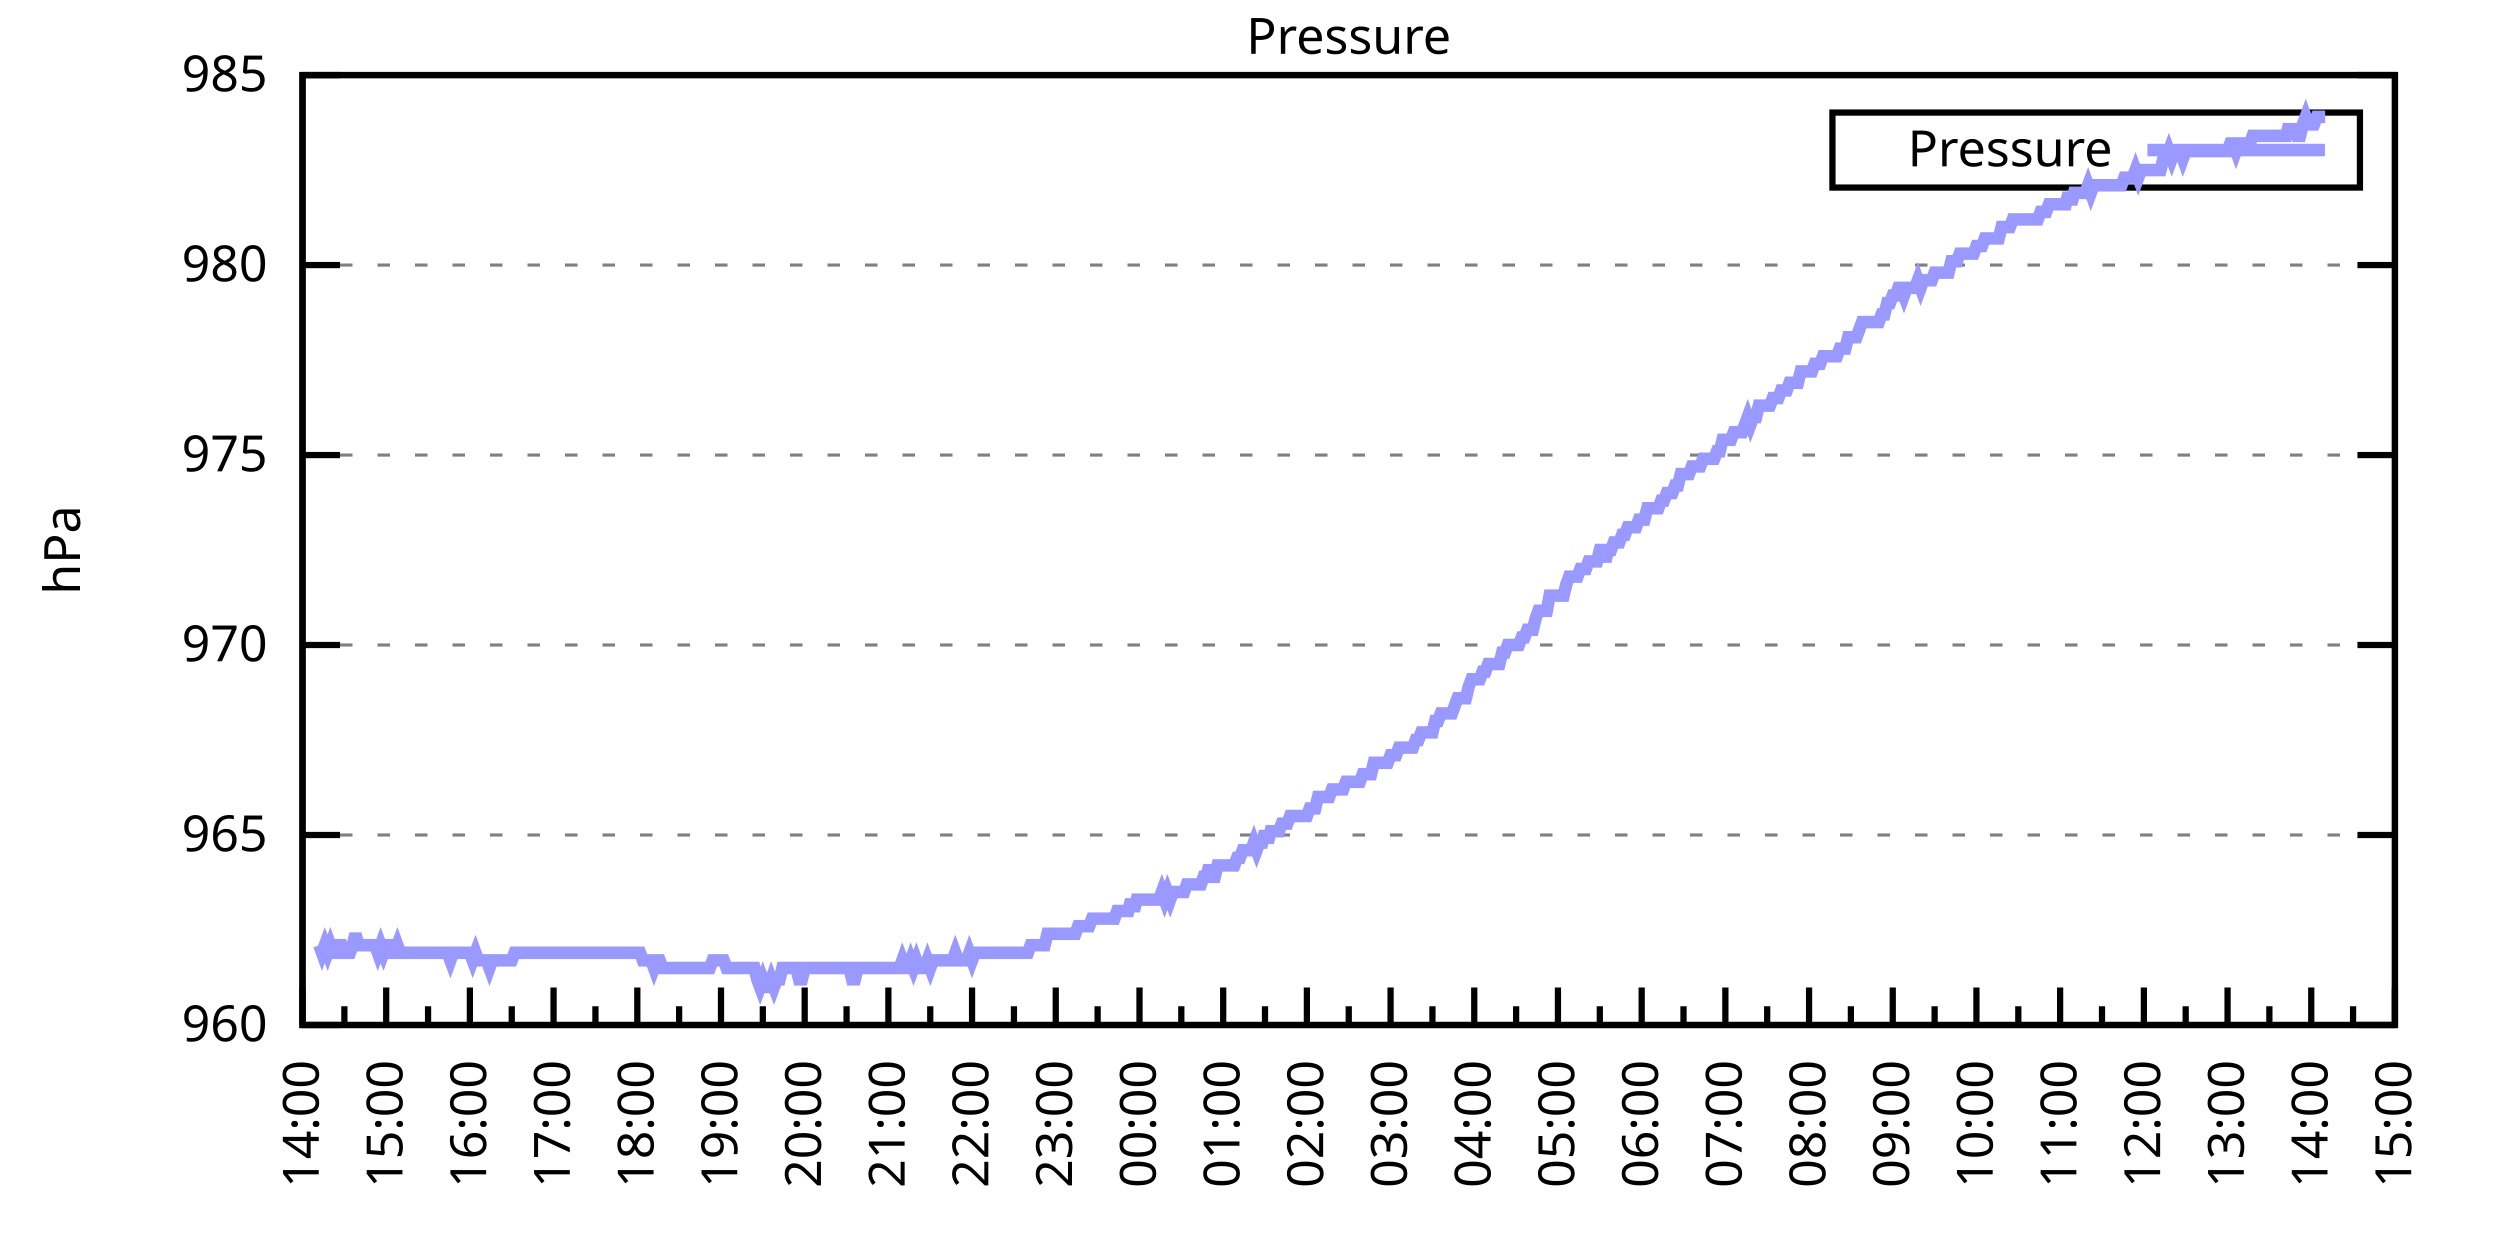
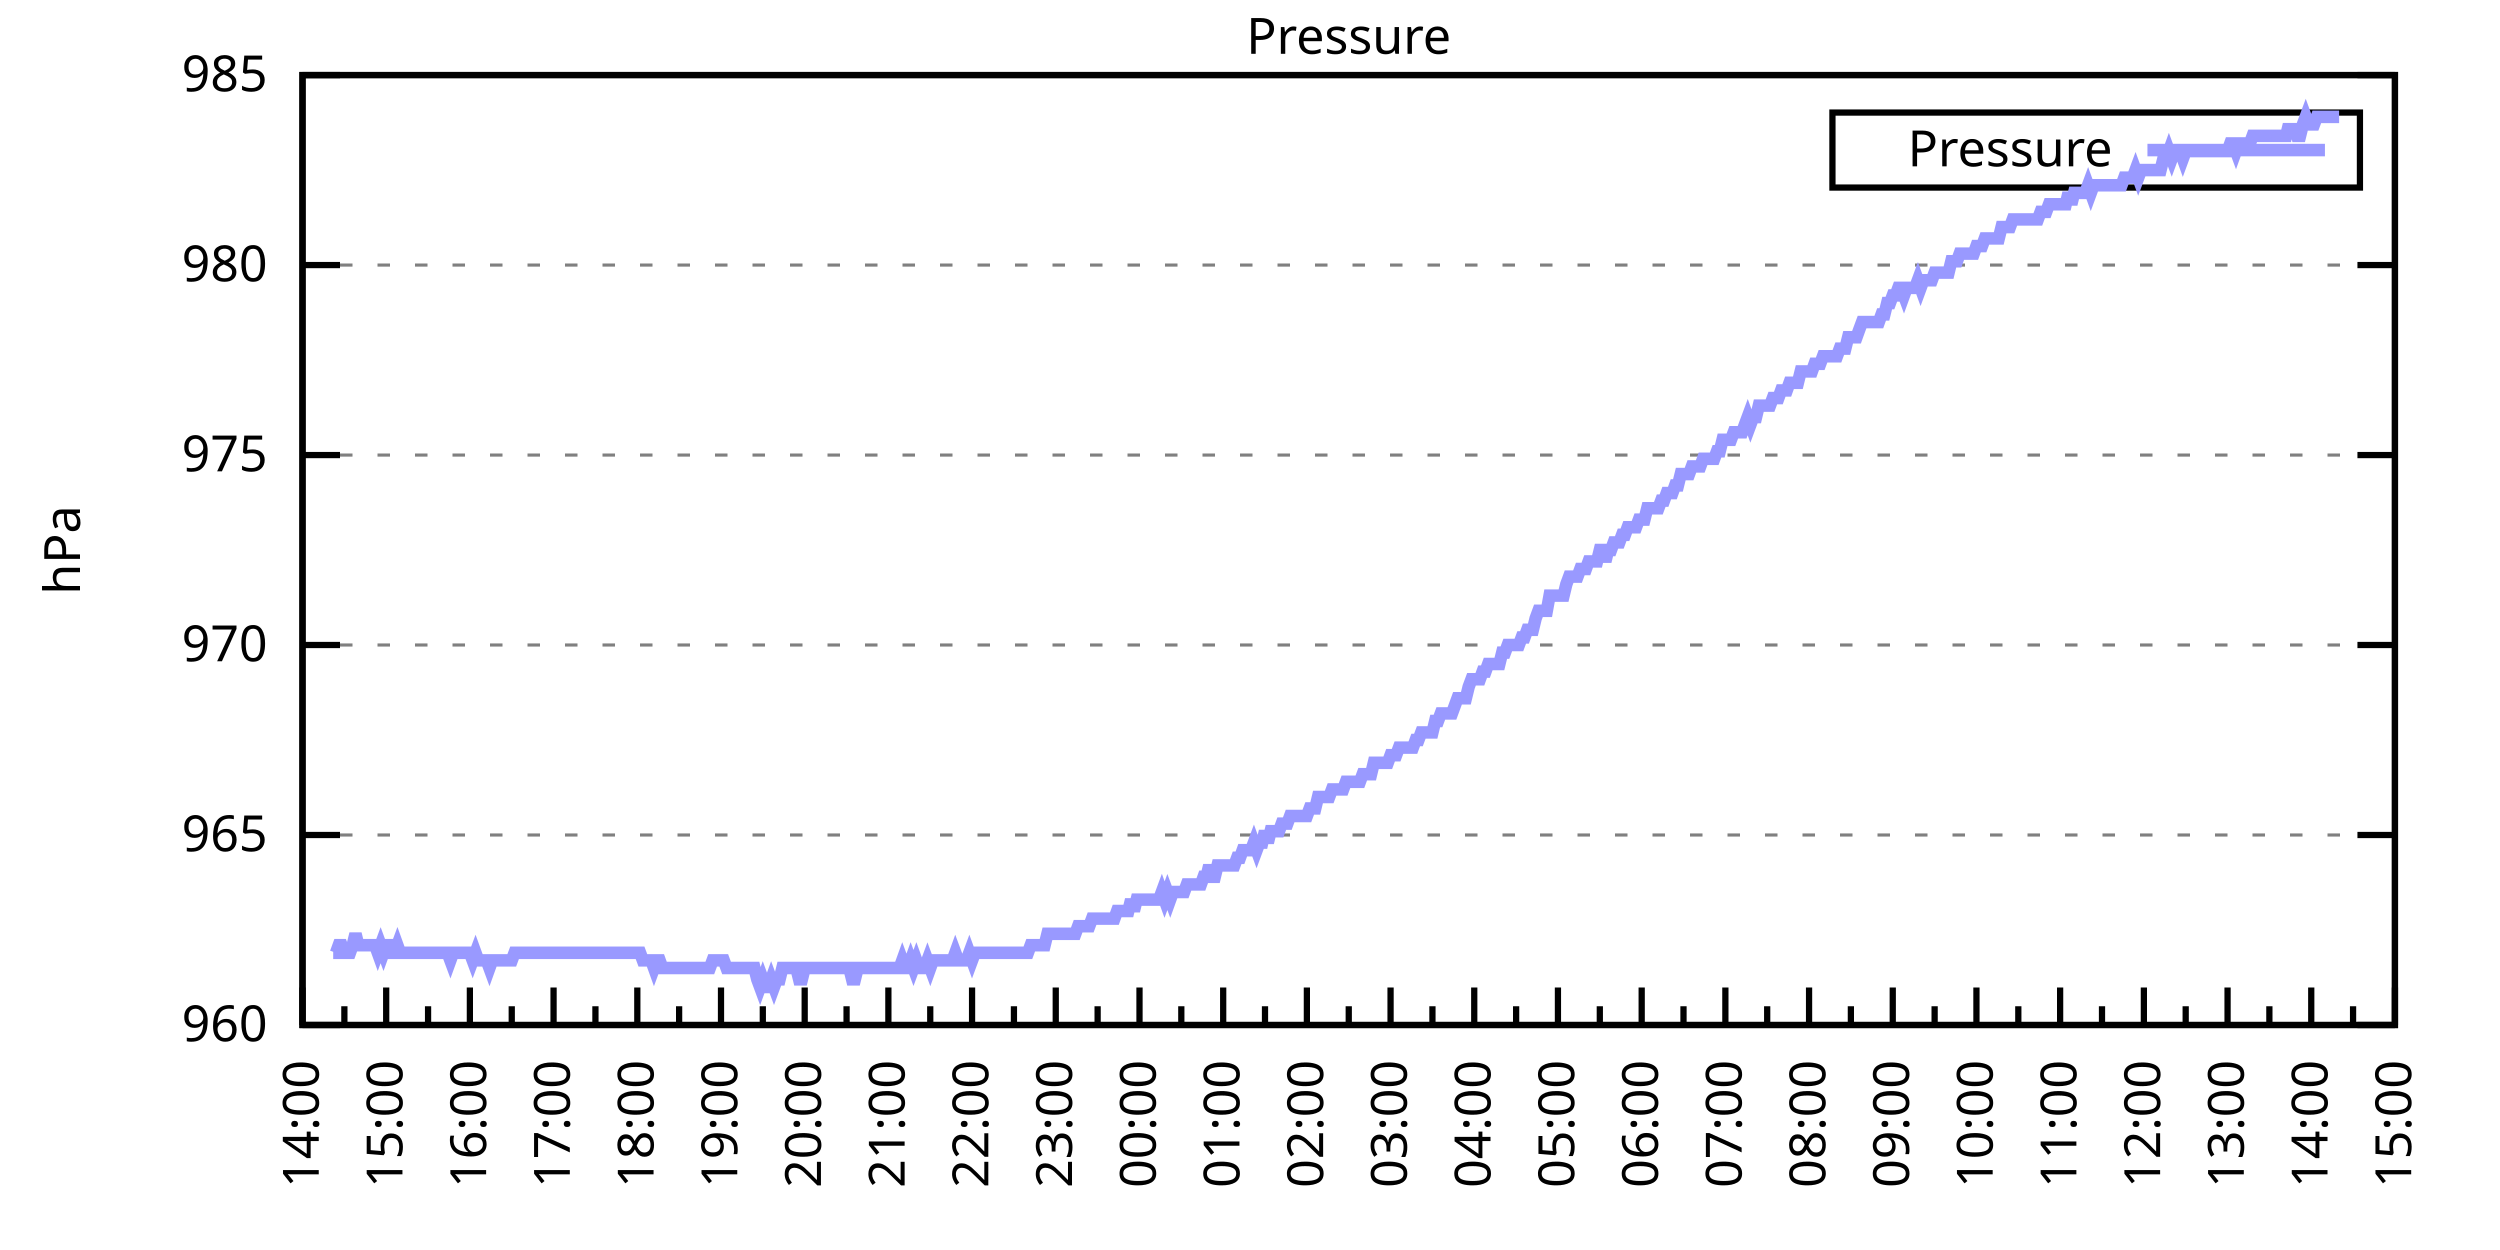
<svg xmlns="http://www.w3.org/2000/svg" xmlns:xlink="http://www.w3.org/1999/xlink" width="400" height="200" viewBox="0 0 400 200">
  <g id="gnuplot_canvas">
    <rect x="0" y="0" width="400" height="200" fill="none" />
    <defs>
      <circle id="gpDot" r="0.5" stroke-width="0.5" stroke="currentColor" />
      <path id="gpPt0" stroke-width="0.333" stroke="currentColor" d="M-1,0 h2 M0,-1 v2" />
      <path id="gpPt1" stroke-width="0.333" stroke="currentColor" d="M-1,-1 L1,1 M1,-1 L-1,1" />
      <path id="gpPt2" stroke-width="0.333" stroke="currentColor" d="M-1,0 L1,0 M0,-1 L0,1 M-1,-1 L1,1 M-1,1 L1,-1" />
      <rect id="gpPt3" stroke-width="0.333" stroke="currentColor" x="-1" y="-1" width="2" height="2" />
      <rect id="gpPt4" stroke-width="0.333" stroke="currentColor" fill="currentColor" x="-1" y="-1" width="2" height="2" />
      <circle id="gpPt5" stroke-width="0.333" stroke="currentColor" cx="0" cy="0" r="1" />
      <use xlink:href="#gpPt5" id="gpPt6" fill="currentColor" stroke="none" />
      <path id="gpPt7" stroke-width="0.333" stroke="currentColor" d="M0,-1.33 L-1.33,0.67 L1.33,0.67 z" />
      <use xlink:href="#gpPt7" id="gpPt8" fill="currentColor" stroke="none" />
      <use xlink:href="#gpPt7" id="gpPt9" stroke="currentColor" transform="rotate(180)" />
      <use xlink:href="#gpPt9" id="gpPt10" fill="currentColor" stroke="none" />
      <use xlink:href="#gpPt3" id="gpPt11" stroke="currentColor" transform="rotate(45)" />
      <use xlink:href="#gpPt11" id="gpPt12" fill="currentColor" stroke="none" />
      <path id="gpPt13" stroke-width="0.333" stroke="currentColor" d="M0,1.330 L1.265,0.411 L0.782,-1.067 L-0.782,-1.076 L-1.265,0.411 z" />
      <use xlink:href="#gpPt13" id="gpPt14" fill="currentColor" stroke="none" />
      <filter id="textbox" filterUnits="objectBoundingBox" x="0" y="0" height="1" width="1">
        <feFlood flood-color="white" flood-opacity="1" result="bgnd" />
        <feComposite in="SourceGraphic" in2="bgnd" operator="atop" />
      </filter>
      <filter id="greybox" filterUnits="objectBoundingBox" x="0" y="0" height="1" width="1">
        <feFlood flood-color="lightgrey" flood-opacity="1" result="grey" />
        <feComposite in="SourceGraphic" in2="grey" operator="atop" />
      </filter>
    </defs>
    <g fill="none" color="white" stroke="currentColor" stroke-width="1.00" stroke-linecap="butt" stroke-linejoin="miter">
</g>
    <g fill="none" color="black" stroke="currentColor" stroke-width="1.00" stroke-linecap="butt" stroke-linejoin="miter">
      <g stroke="none" shape-rendering="crispEdges">
        <polygon fill="rgb(255, 255, 255)" points="48.40,164.00 383.18,164.00 383.18,12.02 48.40,12.02 " />
      </g>
    </g>
    <g fill="none" color="black" stroke="currentColor" stroke-width="1.00" stroke-linecap="butt" stroke-linejoin="miter">
</g>
    <g fill="none" color="black" stroke="black" stroke-width="0.50" stroke-linecap="butt" stroke-linejoin="miter">
</g>
    <g fill="none" color="gray" stroke="currentColor" stroke-width="0.50" stroke-linecap="butt" stroke-linejoin="miter">
      <path stroke="gray" stroke-dasharray="2,4" class="gridline" d="M48.40,164.00 L383.19,164.00  " />
    </g>
    <g fill="none" color="gray" stroke="gray" stroke-width="1.00" stroke-linecap="butt" stroke-linejoin="miter">
</g>
    <g fill="none" color="black" stroke="currentColor" stroke-width="1.00" stroke-linecap="butt" stroke-linejoin="miter">
      <path stroke="black" d="M48.40,164.00 L54.40,164.00 M383.19,164.00 L377.19,164.00  " />
      <g transform="translate(42.80,166.60)" stroke="none" fill="black" font-family="Sans" font-size="8.00" text-anchor="end">
        <text>
          <tspan font-family="Sans"> 960</tspan>
        </text>
      </g>
    </g>
    <g fill="none" color="black" stroke="currentColor" stroke-width="1.00" stroke-linecap="butt" stroke-linejoin="miter">
</g>
    <g fill="none" color="black" stroke="black" stroke-width="0.50" stroke-linecap="butt" stroke-linejoin="miter">
</g>
    <g fill="none" color="gray" stroke="currentColor" stroke-width="0.50" stroke-linecap="butt" stroke-linejoin="miter">
      <path stroke="gray" stroke-dasharray="2,4" class="gridline" d="M48.40,133.60 L383.19,133.60  " />
    </g>
    <g fill="none" color="gray" stroke="gray" stroke-width="1.00" stroke-linecap="butt" stroke-linejoin="miter">
</g>
    <g fill="none" color="black" stroke="currentColor" stroke-width="1.00" stroke-linecap="butt" stroke-linejoin="miter">
      <path stroke="black" d="M48.40,133.60 L54.40,133.60 M383.19,133.60 L377.19,133.60  " />
      <g transform="translate(42.80,136.20)" stroke="none" fill="black" font-family="Sans" font-size="8.00" text-anchor="end">
        <text>
          <tspan font-family="Sans"> 965</tspan>
        </text>
      </g>
    </g>
    <g fill="none" color="black" stroke="currentColor" stroke-width="1.00" stroke-linecap="butt" stroke-linejoin="miter">
</g>
    <g fill="none" color="black" stroke="black" stroke-width="0.50" stroke-linecap="butt" stroke-linejoin="miter">
</g>
    <g fill="none" color="gray" stroke="currentColor" stroke-width="0.50" stroke-linecap="butt" stroke-linejoin="miter">
      <path stroke="gray" stroke-dasharray="2,4" class="gridline" d="M48.40,103.20 L383.19,103.20  " />
    </g>
    <g fill="none" color="gray" stroke="gray" stroke-width="1.00" stroke-linecap="butt" stroke-linejoin="miter">
</g>
    <g fill="none" color="black" stroke="currentColor" stroke-width="1.00" stroke-linecap="butt" stroke-linejoin="miter">
      <path stroke="black" d="M48.40,103.20 L54.40,103.20 M383.19,103.20 L377.19,103.20  " />
      <g transform="translate(42.80,105.80)" stroke="none" fill="black" font-family="Sans" font-size="8.00" text-anchor="end">
        <text>
          <tspan font-family="Sans"> 970</tspan>
        </text>
      </g>
    </g>
    <g fill="none" color="black" stroke="currentColor" stroke-width="1.00" stroke-linecap="butt" stroke-linejoin="miter">
</g>
    <g fill="none" color="black" stroke="black" stroke-width="0.50" stroke-linecap="butt" stroke-linejoin="miter">
</g>
    <g fill="none" color="gray" stroke="currentColor" stroke-width="0.50" stroke-linecap="butt" stroke-linejoin="miter">
      <path stroke="gray" stroke-dasharray="2,4" class="gridline" d="M48.40,72.81 L383.19,72.81  " />
    </g>
    <g fill="none" color="gray" stroke="gray" stroke-width="1.00" stroke-linecap="butt" stroke-linejoin="miter">
</g>
    <g fill="none" color="black" stroke="currentColor" stroke-width="1.00" stroke-linecap="butt" stroke-linejoin="miter">
      <path stroke="black" d="M48.40,72.81 L54.40,72.81 M383.19,72.81 L377.19,72.81  " />
      <g transform="translate(42.80,75.41)" stroke="none" fill="black" font-family="Sans" font-size="8.00" text-anchor="end">
        <text>
          <tspan font-family="Sans"> 975</tspan>
        </text>
      </g>
    </g>
    <g fill="none" color="black" stroke="currentColor" stroke-width="1.00" stroke-linecap="butt" stroke-linejoin="miter">
</g>
    <g fill="none" color="black" stroke="black" stroke-width="0.50" stroke-linecap="butt" stroke-linejoin="miter">
</g>
    <g fill="none" color="gray" stroke="currentColor" stroke-width="0.50" stroke-linecap="butt" stroke-linejoin="miter">
      <path stroke="gray" stroke-dasharray="2,4" class="gridline" d="M48.40,42.41 L383.19,42.41  " />
    </g>
    <g fill="none" color="gray" stroke="gray" stroke-width="1.00" stroke-linecap="butt" stroke-linejoin="miter">
</g>
    <g fill="none" color="black" stroke="currentColor" stroke-width="1.00" stroke-linecap="butt" stroke-linejoin="miter">
      <path stroke="black" d="M48.40,42.41 L54.40,42.41 M383.19,42.41 L377.19,42.41  " />
      <g transform="translate(42.80,45.01)" stroke="none" fill="black" font-family="Sans" font-size="8.00" text-anchor="end">
        <text>
          <tspan font-family="Sans"> 980</tspan>
        </text>
      </g>
    </g>
    <g fill="none" color="black" stroke="currentColor" stroke-width="1.00" stroke-linecap="butt" stroke-linejoin="miter">
</g>
    <g fill="none" color="black" stroke="black" stroke-width="0.50" stroke-linecap="butt" stroke-linejoin="miter">
</g>
    <g fill="none" color="gray" stroke="currentColor" stroke-width="0.50" stroke-linecap="butt" stroke-linejoin="miter">
      <path stroke="gray" stroke-dasharray="2,4" class="gridline" d="M48.40,12.01 L383.19,12.01  " />
    </g>
    <g fill="none" color="gray" stroke="gray" stroke-width="1.00" stroke-linecap="butt" stroke-linejoin="miter">
</g>
    <g fill="none" color="black" stroke="currentColor" stroke-width="1.00" stroke-linecap="butt" stroke-linejoin="miter">
      <path stroke="black" d="M48.40,12.01 L54.40,12.01 M383.19,12.01 L377.19,12.01  " />
      <g transform="translate(42.80,14.61)" stroke="none" fill="black" font-family="Sans" font-size="8.00" text-anchor="end">
        <text>
          <tspan font-family="Sans"> 985</tspan>
        </text>
      </g>
    </g>
    <g fill="none" color="black" stroke="currentColor" stroke-width="1.00" stroke-linecap="butt" stroke-linejoin="miter">
      <path stroke="black" d="M48.40,164.00 L48.40,158.00  " />
      <g transform="translate(51.00,169.60) rotate(270)" stroke="none" fill="black" font-family="Sans" font-size="8.00" text-anchor="end">
        <text>
          <tspan font-family="Sans">14:00</tspan>
        </text>
      </g>
    </g>
    <g fill="none" color="black" stroke="currentColor" stroke-width="1.00" stroke-linecap="butt" stroke-linejoin="miter">
      <path stroke="black" d="M55.10,164.00 L55.10,161.00 M61.79,164.00 L61.79,158.00  " />
      <g transform="translate(64.39,169.60) rotate(270)" stroke="none" fill="black" font-family="Sans" font-size="8.00" text-anchor="end">
        <text>
          <tspan font-family="Sans">15:00</tspan>
        </text>
      </g>
    </g>
    <g fill="none" color="black" stroke="currentColor" stroke-width="1.00" stroke-linecap="butt" stroke-linejoin="miter">
      <path stroke="black" d="M68.49,164.00 L68.49,161.00 M75.18,164.00 L75.18,158.00  " />
      <g transform="translate(77.78,169.60) rotate(270)" stroke="none" fill="black" font-family="Sans" font-size="8.00" text-anchor="end">
        <text>
          <tspan font-family="Sans">16:00</tspan>
        </text>
      </g>
    </g>
    <g fill="none" color="black" stroke="currentColor" stroke-width="1.00" stroke-linecap="butt" stroke-linejoin="miter">
      <path stroke="black" d="M81.88,164.00 L81.88,161.00 M88.57,164.00 L88.57,158.00  " />
      <g transform="translate(91.17,169.60) rotate(270)" stroke="none" fill="black" font-family="Sans" font-size="8.00" text-anchor="end">
        <text>
          <tspan font-family="Sans">17:00</tspan>
        </text>
      </g>
    </g>
    <g fill="none" color="black" stroke="currentColor" stroke-width="1.00" stroke-linecap="butt" stroke-linejoin="miter">
      <path stroke="black" d="M95.27,164.00 L95.27,161.00 M101.97,164.00 L101.97,158.00  " />
      <g transform="translate(104.57,169.60) rotate(270)" stroke="none" fill="black" font-family="Sans" font-size="8.00" text-anchor="end">
        <text>
          <tspan font-family="Sans">18:00</tspan>
        </text>
      </g>
    </g>
    <g fill="none" color="black" stroke="currentColor" stroke-width="1.00" stroke-linecap="butt" stroke-linejoin="miter">
      <path stroke="black" d="M108.66,164.00 L108.66,161.00 M115.36,164.00 L115.36,158.00  " />
      <g transform="translate(117.96,169.60) rotate(270)" stroke="none" fill="black" font-family="Sans" font-size="8.00" text-anchor="end">
        <text>
          <tspan font-family="Sans">19:00</tspan>
        </text>
      </g>
    </g>
    <g fill="none" color="black" stroke="currentColor" stroke-width="1.00" stroke-linecap="butt" stroke-linejoin="miter">
      <path stroke="black" d="M122.05,164.00 L122.05,161.00 M128.75,164.00 L128.75,158.00  " />
      <g transform="translate(131.35,169.60) rotate(270)" stroke="none" fill="black" font-family="Sans" font-size="8.00" text-anchor="end">
        <text>
          <tspan font-family="Sans">20:00</tspan>
        </text>
      </g>
    </g>
    <g fill="none" color="black" stroke="currentColor" stroke-width="1.00" stroke-linecap="butt" stroke-linejoin="miter">
      <path stroke="black" d="M135.45,164.00 L135.45,161.00 M142.14,164.00 L142.14,158.00  " />
      <g transform="translate(144.74,169.60) rotate(270)" stroke="none" fill="black" font-family="Sans" font-size="8.00" text-anchor="end">
        <text>
          <tspan font-family="Sans">21:00</tspan>
        </text>
      </g>
    </g>
    <g fill="none" color="black" stroke="currentColor" stroke-width="1.00" stroke-linecap="butt" stroke-linejoin="miter">
      <path stroke="black" d="M148.84,164.00 L148.84,161.00 M155.53,164.00 L155.53,158.00  " />
      <g transform="translate(158.13,169.60) rotate(270)" stroke="none" fill="black" font-family="Sans" font-size="8.00" text-anchor="end">
        <text>
          <tspan font-family="Sans">22:00</tspan>
        </text>
      </g>
    </g>
    <g fill="none" color="black" stroke="currentColor" stroke-width="1.00" stroke-linecap="butt" stroke-linejoin="miter">
      <path stroke="black" d="M162.23,164.00 L162.23,161.00 M168.92,164.00 L168.92,158.00  " />
      <g transform="translate(171.52,169.60) rotate(270)" stroke="none" fill="black" font-family="Sans" font-size="8.00" text-anchor="end">
        <text>
          <tspan font-family="Sans">23:00</tspan>
        </text>
      </g>
    </g>
    <g fill="none" color="black" stroke="currentColor" stroke-width="1.00" stroke-linecap="butt" stroke-linejoin="miter">
      <path stroke="black" d="M175.62,164.00 L175.62,161.00 M182.32,164.00 L182.32,158.00  " />
      <g transform="translate(184.92,169.60) rotate(270)" stroke="none" fill="black" font-family="Sans" font-size="8.00" text-anchor="end">
        <text>
          <tspan font-family="Sans">00:00</tspan>
        </text>
      </g>
    </g>
    <g fill="none" color="black" stroke="currentColor" stroke-width="1.00" stroke-linecap="butt" stroke-linejoin="miter">
      <path stroke="black" d="M189.01,164.00 L189.01,161.00 M195.71,164.00 L195.71,158.00  " />
      <g transform="translate(198.31,169.60) rotate(270)" stroke="none" fill="black" font-family="Sans" font-size="8.00" text-anchor="end">
        <text>
          <tspan font-family="Sans">01:00</tspan>
        </text>
      </g>
    </g>
    <g fill="none" color="black" stroke="currentColor" stroke-width="1.00" stroke-linecap="butt" stroke-linejoin="miter">
      <path stroke="black" d="M202.40,164.00 L202.40,161.00 M209.10,164.00 L209.10,158.00  " />
      <g transform="translate(211.70,169.60) rotate(270)" stroke="none" fill="black" font-family="Sans" font-size="8.00" text-anchor="end">
        <text>
          <tspan font-family="Sans">02:00</tspan>
        </text>
      </g>
    </g>
    <g fill="none" color="black" stroke="currentColor" stroke-width="1.00" stroke-linecap="butt" stroke-linejoin="miter">
      <path stroke="black" d="M215.80,164.00 L215.80,161.00 M222.49,164.00 L222.49,158.00  " />
      <g transform="translate(225.09,169.60) rotate(270)" stroke="none" fill="black" font-family="Sans" font-size="8.00" text-anchor="end">
        <text>
          <tspan font-family="Sans">03:00</tspan>
        </text>
      </g>
    </g>
    <g fill="none" color="black" stroke="currentColor" stroke-width="1.00" stroke-linecap="butt" stroke-linejoin="miter">
      <path stroke="black" d="M229.19,164.00 L229.19,161.00 M235.88,164.00 L235.88,158.00  " />
      <g transform="translate(238.48,169.60) rotate(270)" stroke="none" fill="black" font-family="Sans" font-size="8.00" text-anchor="end">
        <text>
          <tspan font-family="Sans">04:00</tspan>
        </text>
      </g>
    </g>
    <g fill="none" color="black" stroke="currentColor" stroke-width="1.00" stroke-linecap="butt" stroke-linejoin="miter">
      <path stroke="black" d="M242.58,164.00 L242.58,161.00 M249.27,164.00 L249.27,158.00  " />
      <g transform="translate(251.87,169.60) rotate(270)" stroke="none" fill="black" font-family="Sans" font-size="8.00" text-anchor="end">
        <text>
          <tspan font-family="Sans">05:00</tspan>
        </text>
      </g>
    </g>
    <g fill="none" color="black" stroke="currentColor" stroke-width="1.00" stroke-linecap="butt" stroke-linejoin="miter">
      <path stroke="black" d="M255.97,164.00 L255.97,161.00 M262.67,164.00 L262.67,158.00  " />
      <g transform="translate(265.27,169.60) rotate(270)" stroke="none" fill="black" font-family="Sans" font-size="8.00" text-anchor="end">
        <text>
          <tspan font-family="Sans">06:00</tspan>
        </text>
      </g>
    </g>
    <g fill="none" color="black" stroke="currentColor" stroke-width="1.00" stroke-linecap="butt" stroke-linejoin="miter">
      <path stroke="black" d="M269.36,164.00 L269.36,161.00 M276.06,164.00 L276.06,158.00  " />
      <g transform="translate(278.66,169.60) rotate(270)" stroke="none" fill="black" font-family="Sans" font-size="8.00" text-anchor="end">
        <text>
          <tspan font-family="Sans">07:00</tspan>
        </text>
      </g>
    </g>
    <g fill="none" color="black" stroke="currentColor" stroke-width="1.00" stroke-linecap="butt" stroke-linejoin="miter">
      <path stroke="black" d="M282.75,164.00 L282.75,161.00 M289.45,164.00 L289.45,158.00  " />
      <g transform="translate(292.05,169.60) rotate(270)" stroke="none" fill="black" font-family="Sans" font-size="8.00" text-anchor="end">
        <text>
          <tspan font-family="Sans">08:00</tspan>
        </text>
      </g>
    </g>
    <g fill="none" color="black" stroke="currentColor" stroke-width="1.00" stroke-linecap="butt" stroke-linejoin="miter">
      <path stroke="black" d="M296.14,164.00 L296.14,161.00 M302.84,164.00 L302.84,158.00  " />
      <g transform="translate(305.44,169.60) rotate(270)" stroke="none" fill="black" font-family="Sans" font-size="8.00" text-anchor="end">
        <text>
          <tspan font-family="Sans">09:00</tspan>
        </text>
      </g>
    </g>
    <g fill="none" color="black" stroke="currentColor" stroke-width="1.00" stroke-linecap="butt" stroke-linejoin="miter">
      <path stroke="black" d="M309.54,164.00 L309.54,161.00 M316.23,164.00 L316.23,158.00  " />
      <g transform="translate(318.83,169.60) rotate(270)" stroke="none" fill="black" font-family="Sans" font-size="8.00" text-anchor="end">
        <text>
          <tspan font-family="Sans">10:00</tspan>
        </text>
      </g>
    </g>
    <g fill="none" color="black" stroke="currentColor" stroke-width="1.00" stroke-linecap="butt" stroke-linejoin="miter">
      <path stroke="black" d="M322.93,164.00 L322.93,161.00 M329.62,164.00 L329.62,158.00  " />
      <g transform="translate(332.22,169.60) rotate(270)" stroke="none" fill="black" font-family="Sans" font-size="8.00" text-anchor="end">
        <text>
          <tspan font-family="Sans">11:00</tspan>
        </text>
      </g>
    </g>
    <g fill="none" color="black" stroke="currentColor" stroke-width="1.00" stroke-linecap="butt" stroke-linejoin="miter">
      <path stroke="black" d="M336.32,164.00 L336.32,161.00 M343.02,164.00 L343.02,158.00  " />
      <g transform="translate(345.62,169.60) rotate(270)" stroke="none" fill="black" font-family="Sans" font-size="8.00" text-anchor="end">
        <text>
          <tspan font-family="Sans">12:00</tspan>
        </text>
      </g>
    </g>
    <g fill="none" color="black" stroke="currentColor" stroke-width="1.00" stroke-linecap="butt" stroke-linejoin="miter">
      <path stroke="black" d="M349.71,164.00 L349.71,161.00 M356.41,164.00 L356.41,158.00  " />
      <g transform="translate(359.01,169.60) rotate(270)" stroke="none" fill="black" font-family="Sans" font-size="8.00" text-anchor="end">
        <text>
          <tspan font-family="Sans">13:00</tspan>
        </text>
      </g>
    </g>
    <g fill="none" color="black" stroke="currentColor" stroke-width="1.00" stroke-linecap="butt" stroke-linejoin="miter">
      <path stroke="black" d="M363.10,164.00 L363.10,161.00 M369.80,164.00 L369.80,158.00  " />
      <g transform="translate(372.40,169.60) rotate(270)" stroke="none" fill="black" font-family="Sans" font-size="8.00" text-anchor="end">
        <text>
          <tspan font-family="Sans">14:00</tspan>
        </text>
      </g>
    </g>
    <g fill="none" color="black" stroke="currentColor" stroke-width="1.00" stroke-linecap="butt" stroke-linejoin="miter">
      <path stroke="black" d="M376.49,164.00 L376.49,161.00 M383.19,164.00 L383.19,158.00  " />
      <g transform="translate(385.79,169.60) rotate(270)" stroke="none" fill="black" font-family="Sans" font-size="8.00" text-anchor="end">
        <text>
          <tspan font-family="Sans">15:00</tspan>
        </text>
      </g>
    </g>
    <g fill="none" color="black" stroke="currentColor" stroke-width="1.00" stroke-linecap="butt" stroke-linejoin="miter">
</g>
    <g fill="none" color="black" stroke="currentColor" stroke-width="1.00" stroke-linecap="butt" stroke-linejoin="miter">
      <path stroke="black" d="M48.40,12.01 L48.40,164.00 L383.19,164.00 L383.19,12.01 L48.40,12.01 Z  " />
    </g>
    <g fill="none" color="black" stroke="currentColor" stroke-width="1.00" stroke-linecap="butt" stroke-linejoin="miter">
      <g transform="translate(12.80,88.01) rotate(270)" stroke="none" fill="black" font-family="Sans" font-size="8.00" text-anchor="middle">
        <text>
          <tspan font-family="Sans">hPa</tspan>
        </text>
      </g>
    </g>
    <g fill="none" color="black" stroke="currentColor" stroke-width="1.00" stroke-linecap="butt" stroke-linejoin="miter">
</g>
    <g fill="none" color="black" stroke="currentColor" stroke-width="1.00" stroke-linecap="butt" stroke-linejoin="miter">
      <path stroke="black" d="M293.19,30.01 L293.19,18.01 L377.59,18.01 L377.59,30.01 L293.19,30.01 Z  " />
    </g>
    <g id="Pressure_plot_1">
      <g fill="none" color="white" stroke="black" stroke-width="2.00" stroke-linecap="butt" stroke-linejoin="miter">
</g>
      <g fill="none" color="black" stroke="currentColor" stroke-width="2.00" stroke-linecap="butt" stroke-linejoin="miter">
        <g transform="translate(337.99,26.61)" stroke="none" fill="black" font-family="Sans" font-size="8.00" text-anchor="end">
          <text>
            <tspan font-family="Sans">Pressure</tspan>
          </text>
        </g>
      </g>
      <g fill="none" color="black" stroke="currentColor" stroke-width="2.00" stroke-linecap="butt" stroke-linejoin="miter">
-         <path stroke="rgb(153, 153, 255)" d="M343.59,24.01 L371.99,24.01 M51.08,151.23 L51.52,152.45 L51.97,151.23 L52.42,152.45 L52.86,151.23 L53.31,152.45   L53.76,152.45 L54.20,151.23 L54.65,151.23 L55.10,152.45 L55.54,152.45 L55.99,152.45 L56.43,151.23 L56.88,149.41   L57.33,151.23 L57.77,151.23 L58.22,151.23 L58.67,151.23 L59.11,151.23 L59.56,151.23 L60.01,151.23 L60.45,152.45   L60.90,151.23 L61.35,152.45 L61.79,151.23 L62.24,151.23 L62.68,152.45 L63.13,152.45 L63.58,151.23 L64.02,152.45   L64.47,152.45 L64.92,152.45 L65.36,152.45 L65.81,152.45 L66.26,152.45 L66.70,152.45 L67.15,152.45 L67.59,152.45   L68.04,152.45 L68.49,152.45 L68.93,152.45 L69.38,152.45 L69.83,152.45 L70.27,152.45 L70.72,152.45 L71.17,152.45   L71.61,152.45 L72.06,153.66 L72.50,152.45 L72.95,152.45 L73.40,152.45 L73.84,152.45 L74.29,152.45 L74.74,152.45   L75.18,152.45 L75.63,153.66 L76.08,152.45 L76.52,153.66 L76.97,153.66 L77.42,153.66 L77.86,153.66 L78.31,154.88   L78.75,153.66 L79.20,153.66 L79.65,153.66 L80.09,153.66 L80.54,153.66 L80.99,153.66 L81.43,153.66 L81.88,153.66   L82.33,152.45 L82.77,152.45 L83.22,152.45 L83.66,152.45 L84.11,152.45 L84.56,152.45 L85.00,152.45 L85.45,152.45   L85.90,152.45 L86.34,152.45 L86.79,152.45 L87.24,152.45 L87.68,152.45 L88.13,152.45 L88.57,152.45 L89.02,152.45   L89.47,152.45 L89.91,152.45 L90.36,152.45 L90.81,152.45 L91.25,152.45 L91.70,152.45 L92.15,152.45 L92.59,152.45   L93.04,152.45 L93.49,152.45 L93.93,152.45 L94.38,152.45 L94.82,152.45 L95.27,152.45 L95.72,152.45 L96.16,152.45   L96.61,152.45 L97.06,152.45 L97.50,152.45 L97.95,152.45 L98.40,152.45 L98.84,152.45 L99.29,152.45 L99.73,152.45   L100.18,152.45 L100.63,152.45 L101.07,152.45 L101.52,152.45 L101.97,152.45 L102.41,152.45 L102.86,153.66 L103.31,153.66   L103.75,153.66 L104.20,153.66 L104.64,154.88 L105.09,153.66 L105.54,153.66 L105.98,154.88 L106.43,154.88 L106.88,154.88   L107.32,154.88 L107.77,154.88 L108.22,154.88 L108.66,154.88 L109.11,154.88 L109.55,154.88 L110.00,154.88 L110.45,154.88   L110.89,154.88 L111.34,154.88 L111.79,154.88 L112.23,154.88 L112.68,154.88 L113.13,154.88 L113.57,154.88 L114.02,153.66   L114.47,153.66 L114.91,153.66 L115.36,153.66 L115.80,153.66 L116.25,154.88 L116.70,154.88 L117.14,154.88 L117.59,154.88   L118.04,154.88 L118.48,154.88 L118.93,154.88 L119.38,154.88 L119.82,154.88 L120.27,154.88 L120.71,154.88 L121.16,156.70   L121.61,157.92 L122.05,156.70 L122.50,157.92 L122.95,157.92 L123.39,156.70 L123.84,157.92 L124.29,156.70 L124.73,156.70   L125.18,154.88 L125.62,154.88 L126.07,154.88 L126.52,154.88 L126.96,154.88 L127.41,154.88 L127.86,156.70 L128.30,156.70   L128.75,154.88 L129.20,154.88 L129.64,154.88 L130.09,154.88 L130.54,154.88 L130.98,154.88 L131.43,154.88 L131.87,154.88   L132.32,154.88 L132.77,154.88 L133.21,154.88 L133.66,154.88 L134.11,154.88 L134.55,154.88 L135.00,154.88 L135.45,154.88   L135.89,154.88 L136.34,156.70 L136.78,156.70 L137.23,154.88 L137.68,154.88 L138.12,154.88 L138.57,154.88 L139.02,154.88   L139.46,154.88 L139.91,154.88 L140.36,154.88 L140.80,154.88 L141.25,154.88 L141.69,154.88 L142.14,154.88 L142.59,154.88   L143.03,154.88 L143.48,154.88 L143.93,154.88 L144.37,153.66 L144.82,154.88 L145.27,154.88 L145.71,153.66 L146.16,154.88   L146.61,153.66 L147.05,154.88 L147.50,154.88 L147.94,154.88 L148.39,153.66 L148.84,154.88 L149.28,153.66 L149.73,153.66   L150.18,153.66 L150.62,153.66 L151.07,153.66 L151.52,153.66 L151.96,153.66 L152.41,153.66 L152.85,152.45 L153.30,153.66   L153.75,153.66 L154.19,153.66 L154.64,153.66 L155.09,152.45 L155.53,153.66 L155.98,152.45 L156.43,152.45 L156.87,152.45   L157.32,152.45 L157.76,152.45 L158.21,152.45 L158.66,152.45 L159.10,152.45 L159.55,152.45 L160.00,152.45 L160.44,152.45   L160.89,152.45 L161.34,152.45 L161.78,152.45 L162.23,152.45 L162.67,152.45 L163.12,152.45 L163.57,152.45 L164.01,152.45   L164.46,152.45 L164.91,151.23 L165.35,151.23 L165.80,151.23 L166.25,151.23 L166.69,151.23 L167.14,151.23 L167.59,149.41   L168.03,149.41 L168.48,149.41 L168.92,149.41 L169.37,149.41 L169.82,149.41 L170.26,149.41 L170.71,149.41 L171.16,149.41   L171.60,149.41 L172.05,149.41 L172.50,148.19 L172.94,148.19 L173.39,148.19 L173.83,148.19 L174.28,148.19 L174.73,146.98   L175.17,146.98 L175.62,146.98 L176.07,146.98 L176.51,146.98 L176.96,146.98 L177.41,146.98 L177.85,146.98 L178.30,146.98   L178.74,145.76 L179.19,145.76 L179.64,145.76 L180.08,145.76 L180.53,145.76 L180.98,143.94 L181.42,145.76 L181.87,143.94   L182.32,143.94 L182.76,143.94 L183.21,143.94 L183.66,143.94 L184.10,143.94 L184.55,143.94 L184.99,143.94 L185.44,143.94   L185.89,142.72 L186.33,143.94 L186.78,142.72 L187.23,143.94 L187.67,142.72 L188.12,142.72 L188.57,142.72 L189.01,142.72   L189.46,142.72 L189.90,141.51 L190.35,141.51 L190.80,141.51 L191.24,141.51 L191.69,141.51 L192.14,141.51 L192.58,140.29   L193.03,140.29 L193.48,138.47 L193.92,140.29 L194.37,140.29 L194.81,138.47 L195.26,138.47 L195.71,138.47 L196.15,138.47   L196.60,138.47 L197.05,138.47 L197.49,138.47 L197.94,137.25 L198.39,137.25 L198.83,136.03 L199.28,136.03 L199.73,136.03   L200.17,136.03 L200.62,134.82 L201.06,136.03 L201.51,134.82 L201.96,134.82 L202.40,132.99 L202.85,134.82 L203.30,132.99   L203.74,132.99 L204.19,132.99 L204.64,132.99 L205.08,131.78 L205.53,131.78 L205.97,131.78 L206.42,130.56 L206.87,130.56   L207.31,130.56 L207.76,130.56 L208.21,130.56 L208.65,130.56 L209.10,130.56 L209.55,129.35 L209.99,129.35 L210.44,129.35   L210.88,127.52 L211.33,127.52 L211.78,127.52 L212.22,127.52 L212.67,127.52 L213.12,126.31 L213.56,126.31 L214.01,126.31   L214.46,126.31 L214.90,126.31 L215.35,125.09 L215.80,125.09 L216.24,125.09 L216.69,125.09 L217.13,125.09 L217.58,125.09   L218.03,123.87 L218.47,123.87 L218.92,123.87 L219.37,123.87 L219.81,122.05 L220.26,122.05 L220.71,122.05 L221.15,122.05   L221.60,122.05 L222.04,122.05 L222.49,120.83 L222.94,120.83 L223.38,120.83 L223.83,119.62 L224.28,119.62 L224.72,119.62   L225.17,119.62 L225.62,119.62 L226.06,119.62 L226.51,118.40 L226.95,118.40 L227.40,117.19 L227.85,117.19 L228.29,117.19   L228.74,117.19 L229.19,117.19 L229.63,115.36 L230.08,115.36 L230.53,114.15 L230.97,114.15 L231.42,114.15 L231.86,114.15   L232.31,114.15 L232.76,112.93 L233.20,111.72 L233.65,111.72 L234.10,111.72 L234.54,111.72 L234.99,109.89 L235.44,108.68   L235.88,108.68 L236.33,108.68 L236.78,108.68 L237.22,107.46 L237.67,107.46 L238.11,106.24 L238.56,106.24 L239.01,106.24   L239.45,106.24 L239.90,106.24 L240.35,104.42 L240.79,104.42 L241.24,103.20 L241.69,103.20 L242.13,103.20 L242.58,103.20   L243.02,103.20 L243.47,101.99 L243.92,101.99 L244.36,100.77 L244.81,100.77 L245.26,100.77 L245.70,98.95 L246.15,97.73   L246.60,97.73 L247.04,97.73 L247.49,97.73 L247.93,95.30 L248.38,95.30 L248.83,95.30 L249.27,95.30 L249.72,95.30   L250.17,95.30 L250.61,93.48 L251.06,92.26 L251.51,92.26 L251.95,92.26 L252.40,92.26 L252.85,91.04 L253.29,91.04   L253.74,91.04 L254.18,89.83 L254.63,89.83 L255.08,89.83 L255.52,89.83 L255.97,88.00 L256.42,88.00 L256.86,89.83   L257.31,88.00 L257.76,88.00 L258.20,86.79 L258.65,86.79 L259.09,86.79 L259.54,85.57 L259.99,85.57 L260.43,84.36   L260.88,84.36 L261.33,84.36 L261.77,84.36 L262.22,83.14 L262.67,83.14 L263.11,83.14 L263.56,81.32 L264.00,81.32   L264.45,81.32 L264.90,81.32 L265.34,81.32 L265.79,80.10 L266.24,80.10 L266.68,78.89 L267.13,78.89 L267.58,78.89   L268.02,77.67 L268.47,77.67 L268.92,75.85 L269.36,75.85 L269.81,75.85 L270.25,75.85 L270.70,74.63 L271.15,74.63   L271.59,74.63 L272.04,74.63 L272.49,73.41 L272.93,73.41 L273.38,73.41 L273.83,73.41 L274.27,73.41 L274.72,72.20   L275.16,72.20 L275.61,70.37 L276.06,70.37 L276.50,70.37 L276.95,70.37 L277.40,69.16 L277.84,69.16 L278.29,69.16   L278.74,69.16 L279.18,67.94 L279.63,66.73 L280.07,67.94 L280.52,66.73 L280.97,66.73 L281.41,64.90 L281.86,64.90   L282.31,64.90 L282.75,64.90 L283.20,64.90 L283.65,63.69 L284.09,63.69 L284.54,63.69 L284.98,62.47 L285.43,62.47   L285.88,62.47 L286.32,61.25 L286.77,61.25 L287.22,61.25 L287.66,61.25 L288.11,59.43 L288.56,59.43 L289.00,59.43   L289.45,59.43 L289.90,59.43 L290.34,58.21 L290.79,58.21 L291.23,58.21 L291.68,57.00 L292.13,57.00 L292.57,57.00   L293.02,57.00 L293.47,57.00 L293.91,57.00 L294.36,55.78 L294.81,55.78 L295.25,55.78 L295.70,53.96 L296.14,53.96   L296.59,53.96 L297.04,53.96 L297.48,52.74 L297.93,51.53 L298.38,51.53 L298.82,51.53 L299.27,51.53 L299.72,51.53   L300.16,51.53 L300.61,51.53 L301.05,50.31 L301.50,50.31 L301.95,48.49 L302.39,48.49 L302.84,47.27 L303.29,47.27   L303.73,46.06 L304.18,46.06 L304.63,47.27 L305.07,46.06 L305.52,46.06 L305.97,46.06 L306.41,46.06 L306.86,44.84   L307.30,46.06 L307.75,44.84 L308.20,44.84 L308.64,44.84 L309.09,44.84 L309.54,43.62 L309.98,43.62 L310.43,43.62   L310.88,43.62 L311.32,43.62 L311.77,43.62 L312.21,41.80 L312.66,41.80 L313.11,41.80 L313.55,40.58 L314.00,40.58   L314.45,40.58 L314.89,40.58 L315.34,40.58 L315.79,40.58 L316.23,39.37 L316.68,39.37 L317.12,39.37 L317.57,38.15   L318.02,38.15 L318.46,38.15 L318.91,38.15 L319.36,38.15 L319.80,38.15 L320.25,36.33 L320.70,36.33 L321.14,36.33   L321.59,36.33 L322.04,35.11 L322.48,35.11 L322.93,35.11 L323.37,35.11 L323.82,35.11 L324.27,35.11 L324.71,35.11   L325.16,35.11 L325.61,35.11 L326.05,35.11 L326.50,33.90 L326.95,33.90 L327.39,33.90 L327.84,32.68 L328.28,32.68   L328.73,32.68 L329.18,32.68 L329.62,32.68 L330.07,32.68 L330.52,32.68 L330.96,30.86 L331.41,32.68 L331.86,30.86   L332.30,30.86 L332.75,30.86 L333.19,30.86 L333.64,30.86 L334.09,29.64 L334.53,30.86 L334.98,29.64 L335.43,29.64   L335.87,29.64 L336.32,29.64 L336.77,29.64 L337.21,29.64 L337.66,29.64 L338.10,29.64 L338.55,29.64 L339.00,29.64   L339.44,29.64 L339.89,28.42 L340.34,28.42 L340.78,28.42 L341.23,28.42 L341.68,27.21 L342.12,28.42 L342.57,27.21   L343.02,27.21 L343.46,27.21 L343.91,27.21 L344.35,27.21 L344.80,27.21 L345.25,27.21 L345.69,27.21 L346.14,25.39   L346.59,25.39 L347.03,24.17 L347.48,25.39 L347.93,24.17 L348.37,24.17 L348.82,24.17 L349.26,25.39 L349.71,24.17   L350.16,24.17 L350.60,24.17 L351.05,24.17 L351.50,24.17 L351.94,24.17 L352.39,24.17 L352.84,24.17 L353.28,24.17   L353.73,24.17 L354.17,24.17 L354.62,24.17 L355.07,24.17 L355.51,24.17 L355.96,24.17 L356.41,24.17 L356.85,22.95   L357.30,22.95 L357.75,24.17 L358.19,22.95 L358.64,22.95 L359.09,22.95 L359.53,22.95 L359.98,22.95 L360.42,21.74   L360.87,21.74 L361.32,21.74 L361.76,21.74 L362.21,21.74 L362.66,21.74 L363.10,21.74 L363.55,21.74 L364.00,21.74   L364.44,21.74 L364.89,21.74 L365.33,21.74 L365.78,21.74 L366.23,19.91 L366.67,21.74 L367.12,19.91 L367.57,21.74   L368.01,21.74 L368.46,19.91 L368.91,18.70 L369.35,19.91 L369.80,19.91 L370.24,19.91 L370.69,18.70 L371.14,18.70   L371.58,18.70 L372.03,18.70  " />
+         <path stroke="rgb(153, 153, 255)" d="M343.59,24.01 L371.99,24.01 M53.31,152.45 L53.76,152.45 L54.20,151.23 L54.65,151.23 L55.10,152.45 L55.54,152.45   L55.99,152.45 L56.43,151.23 L56.88,149.41 L57.33,151.23 L57.77,151.23 L58.22,151.23 L58.67,151.23 L59.11,151.23   L59.56,151.23 L60.01,151.23 L60.45,152.45 L60.90,151.23 L61.35,152.45 L61.79,151.23 L62.24,151.23 L62.68,152.45   L63.13,152.45 L63.58,151.23 L64.02,152.45 L64.47,152.45 L64.92,152.45 L65.36,152.45 L65.81,152.45 L66.26,152.45   L66.70,152.45 L67.15,152.45 L67.59,152.45 L68.04,152.45 L68.49,152.45 L68.93,152.45 L69.38,152.45 L69.83,152.45   L70.27,152.45 L70.72,152.45 L71.17,152.45 L71.61,152.45 L72.06,153.66 L72.50,152.45 L72.95,152.45 L73.40,152.45   L73.84,152.45 L74.29,152.45 L74.74,152.45 L75.18,152.45 L75.63,153.66 L76.08,152.45 L76.52,153.66 L76.97,153.66   L77.42,153.66 L77.86,153.66 L78.31,154.88 L78.75,153.66 L79.20,153.66 L79.65,153.66 L80.09,153.66 L80.54,153.66   L80.99,153.66 L81.43,153.66 L81.88,153.66 L82.33,152.45 L82.77,152.45 L83.22,152.45 L83.66,152.45 L84.11,152.45   L84.56,152.45 L85.00,152.45 L85.45,152.45 L85.90,152.45 L86.34,152.45 L86.79,152.45 L87.24,152.45 L87.68,152.45   L88.13,152.45 L88.57,152.45 L89.02,152.45 L89.47,152.45 L89.91,152.45 L90.36,152.45 L90.81,152.45 L91.25,152.45   L91.70,152.45 L92.15,152.45 L92.59,152.45 L93.04,152.45 L93.49,152.45 L93.93,152.45 L94.38,152.45 L94.82,152.45   L95.27,152.45 L95.72,152.45 L96.16,152.45 L96.61,152.45 L97.06,152.45 L97.50,152.45 L97.95,152.45 L98.40,152.45   L98.84,152.45 L99.29,152.45 L99.73,152.45 L100.18,152.45 L100.63,152.45 L101.07,152.45 L101.52,152.45 L101.97,152.45   L102.41,152.45 L102.86,153.66 L103.31,153.66 L103.75,153.66 L104.20,153.66 L104.64,154.88 L105.09,153.66 L105.54,153.66   L105.98,154.88 L106.43,154.88 L106.88,154.88 L107.32,154.88 L107.77,154.88 L108.22,154.88 L108.66,154.88 L109.11,154.88   L109.55,154.88 L110.00,154.88 L110.45,154.88 L110.89,154.88 L111.34,154.88 L111.79,154.88 L112.23,154.88 L112.68,154.88   L113.13,154.88 L113.57,154.88 L114.02,153.66 L114.47,153.66 L114.91,153.66 L115.36,153.66 L115.80,153.66 L116.25,154.88   L116.70,154.88 L117.14,154.88 L117.59,154.88 L118.04,154.88 L118.48,154.88 L118.93,154.88 L119.38,154.88 L119.82,154.88   L120.27,154.88 L120.71,154.88 L121.16,156.70 L121.61,157.92 L122.05,156.70 L122.50,157.92 L122.95,157.92 L123.39,156.70   L123.84,157.92 L124.29,156.70 L124.73,156.70 L125.18,154.88 L125.62,154.88 L126.07,154.88 L126.52,154.88 L126.96,154.88   L127.41,154.88 L127.86,156.70 L128.30,156.70 L128.75,154.88 L129.20,154.88 L129.64,154.88 L130.09,154.88 L130.54,154.88   L130.98,154.88 L131.43,154.88 L131.87,154.88 L132.32,154.88 L132.77,154.88 L133.21,154.88 L133.66,154.88 L134.11,154.88   L134.55,154.88 L135.00,154.88 L135.45,154.88 L135.89,154.88 L136.34,156.70 L136.78,156.70 L137.23,154.88 L137.68,154.88   L138.12,154.88 L138.57,154.88 L139.02,154.88 L139.46,154.88 L139.91,154.88 L140.36,154.88 L140.80,154.88 L141.25,154.88   L141.69,154.88 L142.14,154.88 L142.59,154.88 L143.03,154.88 L143.48,154.88 L143.93,154.88 L144.37,153.66 L144.82,154.88   L145.27,154.88 L145.71,153.66 L146.16,154.88 L146.61,153.66 L147.05,154.88 L147.50,154.88 L147.94,154.88 L148.39,153.66   L148.84,154.88 L149.28,153.66 L149.73,153.66 L150.18,153.66 L150.62,153.66 L151.07,153.66 L151.52,153.66 L151.96,153.66   L152.41,153.66 L152.85,152.45 L153.30,153.66 L153.75,153.66 L154.19,153.66 L154.64,153.66 L155.09,152.45 L155.53,153.66   L155.98,152.45 L156.43,152.45 L156.87,152.45 L157.32,152.45 L157.76,152.45 L158.21,152.45 L158.66,152.45 L159.10,152.45   L159.55,152.45 L160.00,152.45 L160.44,152.45 L160.89,152.45 L161.34,152.45 L161.78,152.45 L162.23,152.45 L162.67,152.45   L163.12,152.45 L163.57,152.45 L164.01,152.45 L164.46,152.45 L164.91,151.23 L165.35,151.23 L165.80,151.23 L166.25,151.23   L166.69,151.23 L167.14,151.23 L167.59,149.41 L168.03,149.41 L168.48,149.41 L168.92,149.41 L169.37,149.41 L169.82,149.41   L170.26,149.41 L170.71,149.41 L171.16,149.41 L171.60,149.41 L172.05,149.41 L172.50,148.19 L172.94,148.19 L173.39,148.19   L173.83,148.19 L174.28,148.19 L174.73,146.98 L175.17,146.98 L175.62,146.98 L176.07,146.98 L176.51,146.98 L176.96,146.98   L177.41,146.98 L177.85,146.98 L178.30,146.98 L178.74,145.76 L179.19,145.76 L179.64,145.76 L180.08,145.76 L180.53,145.76   L180.98,143.94 L181.42,145.76 L181.87,143.94 L182.32,143.94 L182.76,143.94 L183.21,143.94 L183.66,143.94 L184.10,143.94   L184.55,143.94 L184.99,143.94 L185.44,143.94 L185.89,142.72 L186.33,143.94 L186.78,142.72 L187.23,143.94 L187.67,142.72   L188.12,142.72 L188.57,142.72 L189.01,142.72 L189.46,142.72 L189.90,141.51 L190.35,141.51 L190.80,141.51 L191.24,141.51   L191.69,141.51 L192.14,141.51 L192.58,140.29 L193.03,140.29 L193.48,138.47 L193.92,140.29 L194.37,140.29 L194.81,138.47   L195.26,138.47 L195.71,138.47 L196.15,138.47 L196.60,138.47 L197.05,138.47 L197.49,138.47 L197.94,137.25 L198.39,137.25   L198.83,136.03 L199.28,136.03 L199.73,136.03 L200.17,136.03 L200.62,134.82 L201.06,136.03 L201.51,134.82 L201.96,134.82   L202.40,132.99 L202.85,134.82 L203.30,132.99 L203.74,132.99 L204.19,132.99 L204.64,132.99 L205.08,131.78 L205.53,131.78   L205.97,131.78 L206.42,130.56 L206.87,130.56 L207.31,130.56 L207.76,130.56 L208.21,130.56 L208.65,130.56 L209.10,130.56   L209.55,129.35 L209.99,129.35 L210.44,129.35 L210.88,127.52 L211.33,127.52 L211.78,127.52 L212.22,127.52 L212.67,127.52   L213.12,126.31 L213.56,126.31 L214.01,126.31 L214.46,126.31 L214.90,126.31 L215.35,125.09 L215.80,125.09 L216.24,125.09   L216.69,125.09 L217.13,125.09 L217.58,125.09 L218.03,123.87 L218.47,123.87 L218.92,123.87 L219.37,123.87 L219.81,122.05   L220.26,122.05 L220.71,122.05 L221.15,122.05 L221.60,122.05 L222.04,122.05 L222.49,120.83 L222.94,120.83 L223.38,120.83   L223.83,119.62 L224.28,119.62 L224.72,119.62 L225.17,119.62 L225.62,119.62 L226.06,119.62 L226.51,118.40 L226.95,118.40   L227.40,117.19 L227.85,117.19 L228.29,117.19 L228.74,117.19 L229.19,117.19 L229.63,115.36 L230.08,115.36 L230.53,114.15   L230.97,114.15 L231.42,114.15 L231.86,114.15 L232.31,114.15 L232.76,112.93 L233.20,111.72 L233.65,111.72 L234.10,111.72   L234.54,111.72 L234.99,109.89 L235.44,108.68 L235.88,108.68 L236.33,108.68 L236.78,108.68 L237.22,107.46 L237.67,107.46   L238.11,106.24 L238.56,106.24 L239.01,106.24 L239.45,106.24 L239.90,106.24 L240.35,104.42 L240.79,104.42 L241.24,103.20   L241.69,103.20 L242.13,103.20 L242.58,103.20 L243.02,103.20 L243.47,101.99 L243.92,101.99 L244.36,100.77 L244.81,100.77   L245.26,100.77 L245.70,98.95 L246.15,97.73 L246.60,97.73 L247.04,97.73 L247.49,97.73 L247.93,95.30 L248.38,95.30   L248.83,95.30 L249.27,95.30 L249.72,95.30 L250.17,95.30 L250.61,93.48 L251.06,92.26 L251.51,92.26 L251.95,92.26   L252.40,92.26 L252.85,91.04 L253.29,91.04 L253.74,91.04 L254.18,89.83 L254.63,89.83 L255.08,89.83 L255.52,89.83   L255.97,88.00 L256.42,88.00 L256.86,89.83 L257.31,88.00 L257.76,88.00 L258.20,86.79 L258.65,86.79 L259.09,86.79   L259.54,85.57 L259.99,85.57 L260.43,84.36 L260.88,84.36 L261.33,84.36 L261.77,84.36 L262.22,83.14 L262.67,83.14   L263.11,83.14 L263.56,81.32 L264.00,81.32 L264.45,81.32 L264.90,81.32 L265.34,81.32 L265.79,80.10 L266.24,80.10   L266.68,78.89 L267.13,78.89 L267.58,78.89 L268.02,77.67 L268.47,77.67 L268.92,75.85 L269.36,75.85 L269.81,75.85   L270.25,75.85 L270.70,74.63 L271.15,74.63 L271.59,74.63 L272.04,74.63 L272.49,73.41 L272.93,73.41 L273.38,73.41   L273.83,73.41 L274.27,73.41 L274.72,72.20 L275.16,72.20 L275.61,70.37 L276.06,70.37 L276.50,70.37 L276.95,70.37   L277.40,69.16 L277.84,69.16 L278.29,69.16 L278.74,69.16 L279.18,67.94 L279.63,66.73 L280.07,67.94 L280.52,66.73   L280.97,66.73 L281.41,64.90 L281.86,64.90 L282.31,64.90 L282.75,64.90 L283.20,64.90 L283.65,63.69 L284.09,63.69   L284.54,63.69 L284.98,62.47 L285.43,62.47 L285.88,62.47 L286.32,61.25 L286.77,61.25 L287.22,61.25 L287.66,61.25   L288.11,59.43 L288.56,59.43 L289.00,59.43 L289.45,59.43 L289.90,59.43 L290.34,58.21 L290.79,58.21 L291.23,58.21   L291.68,57.00 L292.13,57.00 L292.57,57.00 L293.02,57.00 L293.47,57.00 L293.91,57.00 L294.36,55.78 L294.81,55.78   L295.25,55.78 L295.70,53.96 L296.14,53.96 L296.59,53.96 L297.04,53.96 L297.48,52.74 L297.93,51.53 L298.38,51.53   L298.82,51.53 L299.27,51.53 L299.72,51.53 L300.16,51.53 L300.61,51.53 L301.05,50.31 L301.50,50.31 L301.95,48.49   L302.39,48.49 L302.84,47.27 L303.29,47.27 L303.73,46.06 L304.18,46.06 L304.63,47.27 L305.07,46.06 L305.52,46.06   L305.97,46.06 L306.41,46.06 L306.86,44.84 L307.30,46.06 L307.75,44.84 L308.20,44.84 L308.64,44.84 L309.09,44.84   L309.54,43.62 L309.98,43.62 L310.43,43.62 L310.88,43.62 L311.32,43.62 L311.77,43.62 L312.21,41.80 L312.66,41.80   L313.11,41.80 L313.55,40.58 L314.00,40.58 L314.45,40.58 L314.89,40.58 L315.34,40.58 L315.79,40.58 L316.23,39.37   L316.68,39.37 L317.12,39.37 L317.57,38.15 L318.02,38.15 L318.46,38.15 L318.91,38.15 L319.36,38.15 L319.80,38.15   L320.25,36.33 L320.70,36.33 L321.14,36.33 L321.59,36.33 L322.04,35.11 L322.48,35.11 L322.93,35.11 L323.37,35.11   L323.82,35.11 L324.27,35.11 L324.71,35.11 L325.16,35.11 L325.61,35.11 L326.05,35.11 L326.50,33.90 L326.95,33.90   L327.39,33.90 L327.84,32.68 L328.28,32.68 L328.73,32.68 L329.18,32.68 L329.62,32.68 L330.07,32.68 L330.52,32.68   L330.96,30.86 L331.41,32.68 L331.86,30.86 L332.30,30.86 L332.75,30.86 L333.19,30.86 L333.64,30.86 L334.09,29.64   L334.53,30.86 L334.98,29.64 L335.43,29.64 L335.87,29.64 L336.32,29.64 L336.77,29.64 L337.21,29.64 L337.66,29.64   L338.10,29.64 L338.55,29.64 L339.00,29.64 L339.44,29.64 L339.89,28.42 L340.34,28.42 L340.78,28.42 L341.23,28.42   L341.68,27.21 L342.12,28.42 L342.57,27.21 L343.02,27.21 L343.46,27.21 L343.91,27.21 L344.35,27.21 L344.80,27.21   L345.25,27.21 L345.69,27.21 L346.14,25.39 L346.59,25.39 L347.03,24.17 L347.48,25.39 L347.93,24.17 L348.37,24.17   L348.82,24.17 L349.26,25.39 L349.71,24.17 L350.16,24.17 L350.60,24.17 L351.05,24.17 L351.50,24.17 L351.94,24.17   L352.39,24.17 L352.84,24.17 L353.28,24.17 L353.73,24.17 L354.17,24.17 L354.62,24.17 L355.07,24.17 L355.51,24.17   L355.96,24.17 L356.41,24.17 L356.85,22.95 L357.30,22.95 L357.75,24.17 L358.19,22.95 L358.64,22.95 L359.09,22.95   L359.53,22.95 L359.98,22.95 L360.42,21.74 L360.87,21.74 L361.32,21.74 L361.76,21.74 L362.21,21.74 L362.66,21.74   L363.10,21.74 L363.55,21.74 L364.00,21.74 L364.44,21.74 L364.89,21.74 L365.33,21.74 L365.78,21.74 L366.23,19.91   L366.67,21.74 L367.12,19.91 L367.57,21.74 L368.01,21.74 L368.46,19.91 L368.91,18.70 L369.35,19.91 L369.80,19.91   L370.24,19.91 L370.69,18.70 L371.14,18.70 L371.58,18.70 L372.03,18.70 L372.48,18.70 L372.92,18.70 L373.37,18.70   L373.82,18.70 L374.26,18.70  " />
      </g>
    </g>
    <g fill="none" color="black" stroke="currentColor" stroke-width="2.00" stroke-linecap="butt" stroke-linejoin="miter">
</g>
    <g fill="none" color="black" stroke="black" stroke-width="1.00" stroke-linecap="butt" stroke-linejoin="miter">
</g>
    <g fill="none" color="black" stroke="currentColor" stroke-width="1.00" stroke-linecap="butt" stroke-linejoin="miter">
      <path stroke="black" d="M48.40,12.01 L48.40,164.00 L383.19,164.00 L383.19,12.01 L48.40,12.01 Z  " />
    </g>
    <g fill="none" color="black" stroke="currentColor" stroke-width="1.00" stroke-linecap="butt" stroke-linejoin="miter">
      <g transform="translate(215.79,8.61)" stroke="none" fill="black" font-family="Sans" font-size="8.00" text-anchor="middle">
        <text>
          <tspan font-family="Sans">Pressure</tspan>
        </text>
      </g>
    </g>
    <g fill="none" color="black" stroke="currentColor" stroke-width="1.00" stroke-linecap="butt" stroke-linejoin="miter">
</g>
  </g>
</svg>
